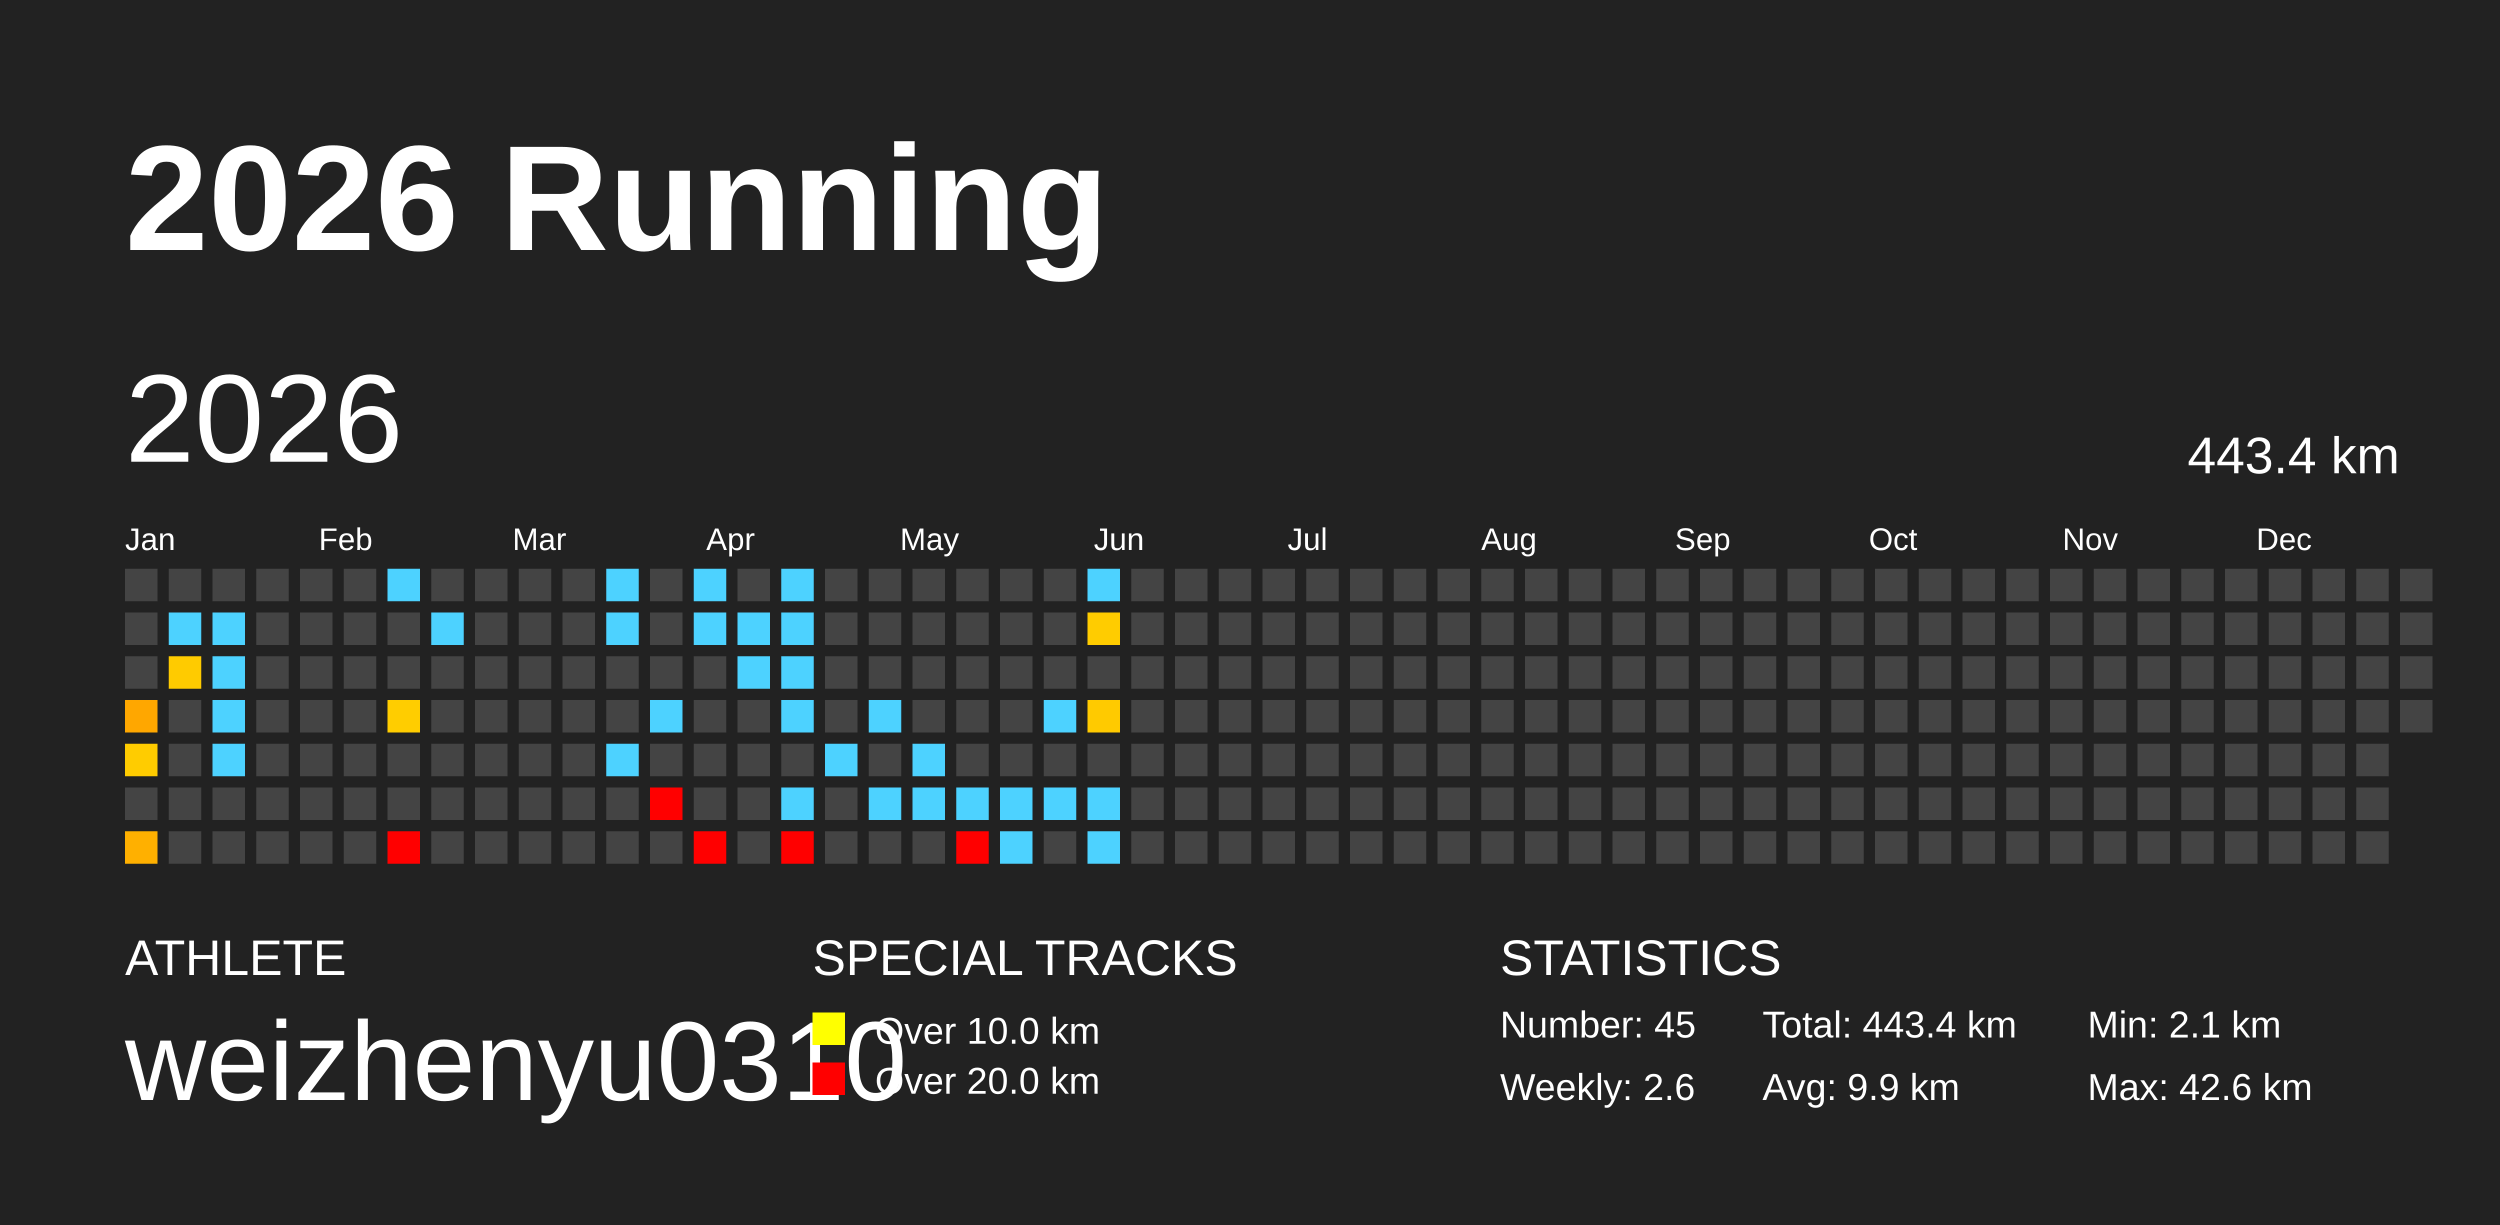
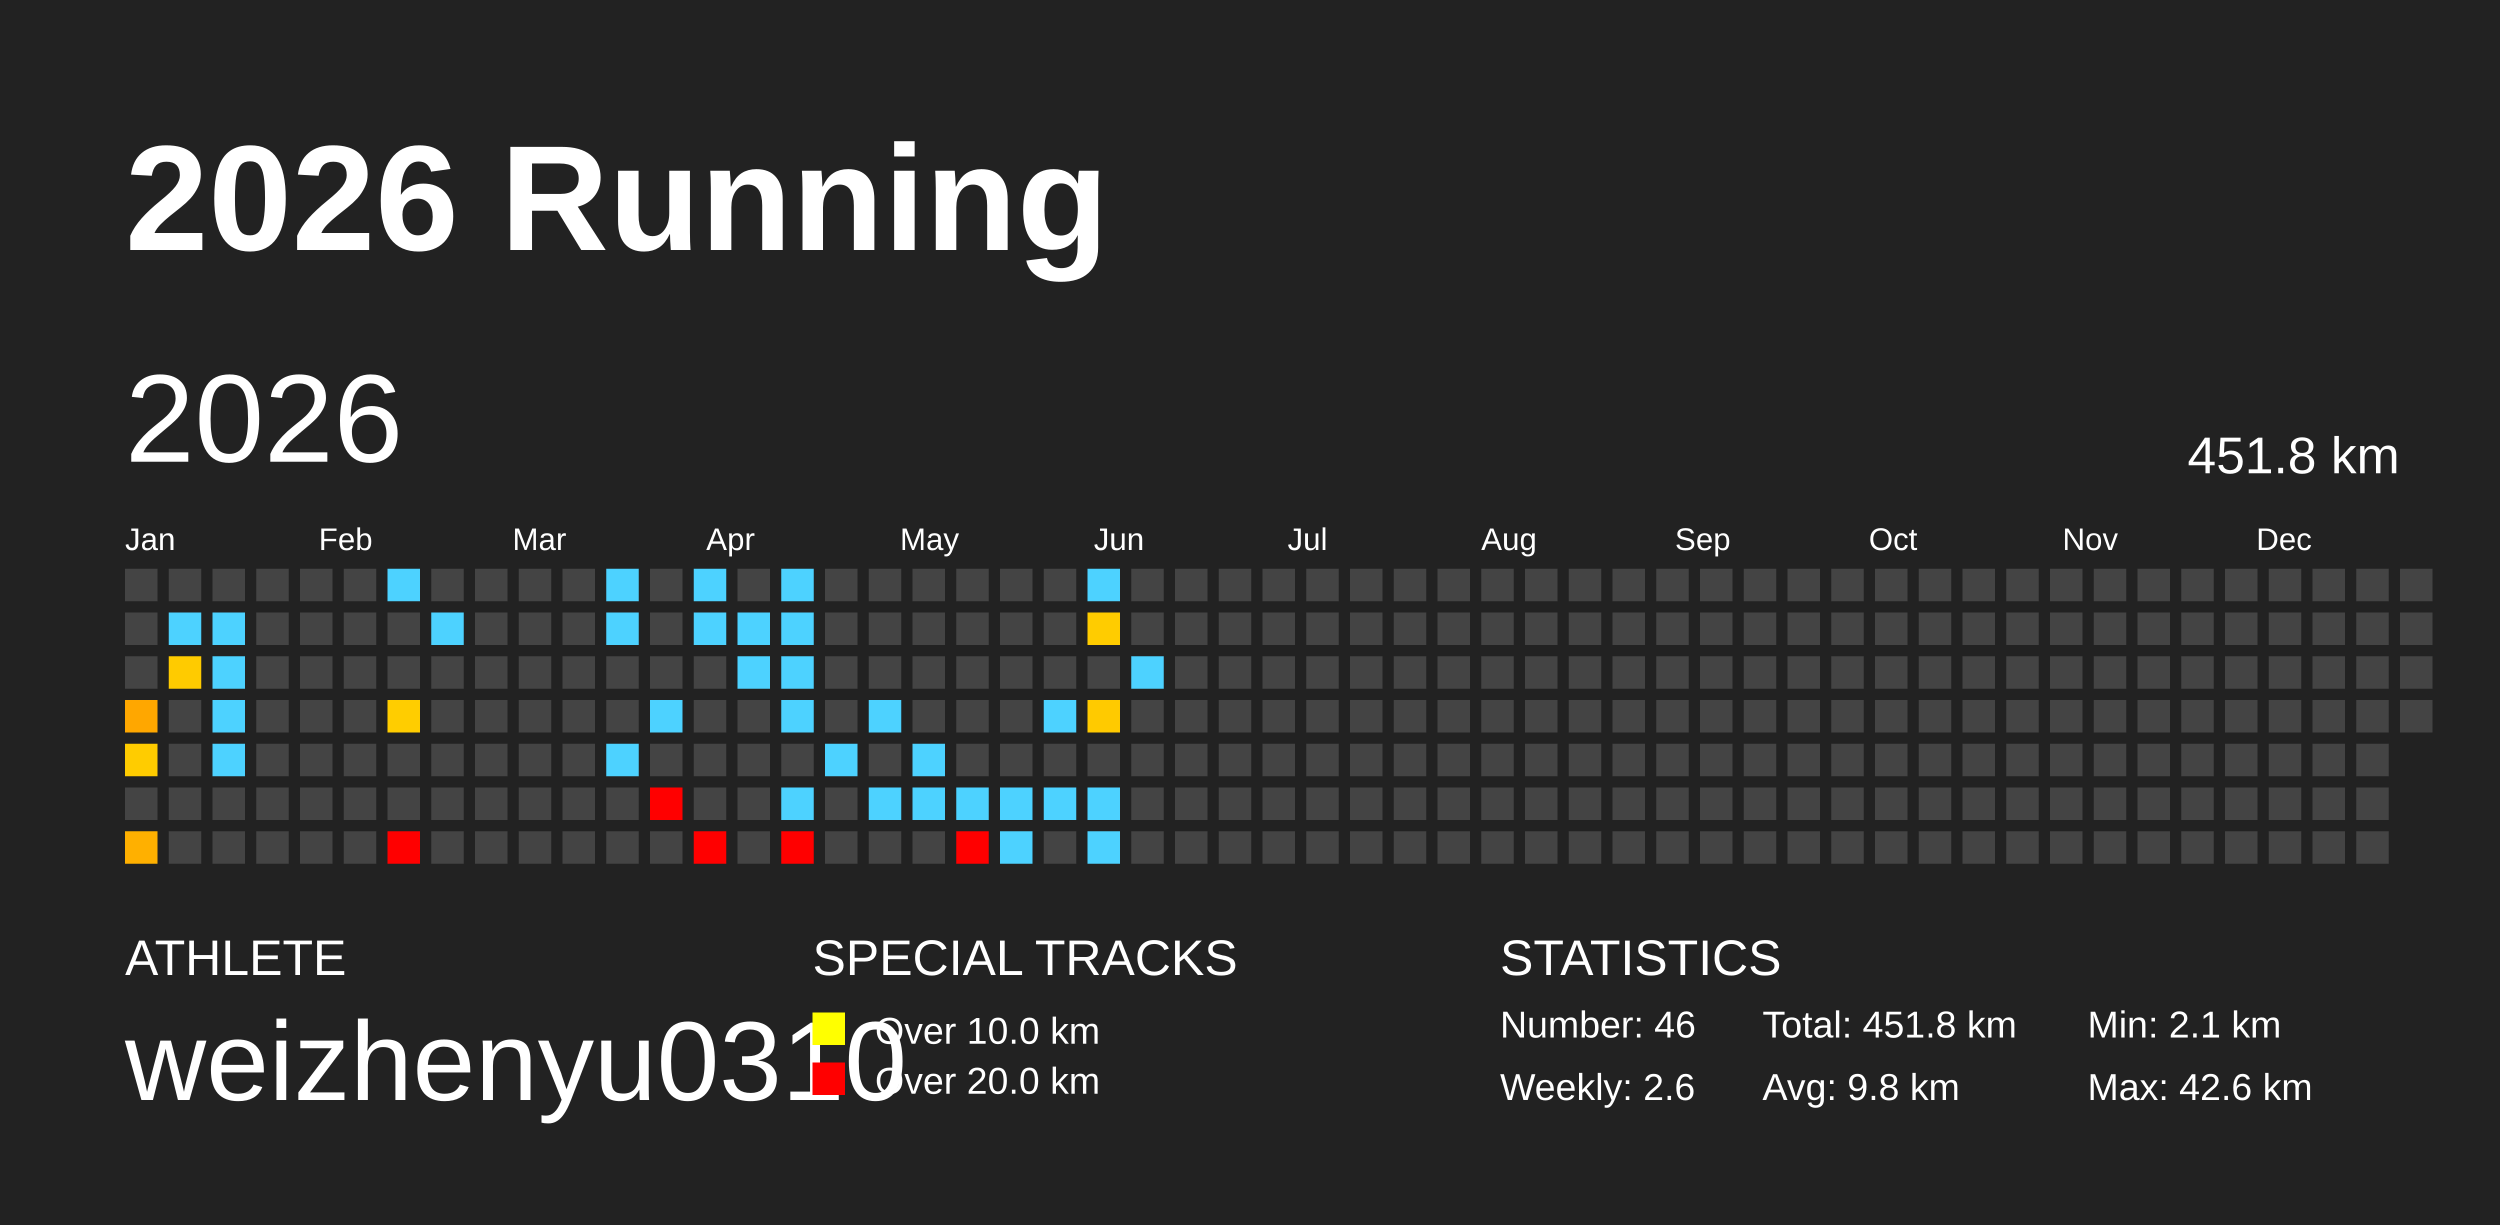
<svg xmlns="http://www.w3.org/2000/svg" baseProfile="full" height="98mm" version="1.1" viewBox="0,0,200,98" width="200mm">
  <defs />
  <rect fill="#222222" height="98" width="200" x="0" y="0" />
  <text fill="#FFFFFF" style="font-size:12px; font-family:Arial; font-weight:bold;" x="10" y="20">2026 Running</text>
  <text fill="#FFFFFF" style="font-size:4px; font-family:Arial" x="10" y="78">ATHLETE</text>
  <text fill="#FFFFFF" style="font-size:9px; font-family:Arial" x="10" y="88">weizhenyu0310</text>
  <text fill="#FFFFFF" style="font-size:4px; font-family:Arial" x="65" y="78">SPECIAL TRACKS</text>
  <rect fill="yellow" height="2.6" width="2.6" x="65" y="81" />
  <text fill="#FFFFFF" style="font-size:3px; font-family:Arial" x="70" y="83.5">Over 10.0 km</text>
  <rect fill="red" height="2.6" width="2.6" x="65" y="85" />
  <text fill="#FFFFFF" style="font-size:3px; font-family:Arial" x="70" y="87.5">Over 20.0 km</text>
  <text fill="#FFFFFF" style="font-size:4px; font-family:Arial" x="120" y="78">STATISTICS</text>
-   <text fill="#FFFFFF" style="font-size:3px; font-family:Arial" x="120" y="83">Number: 45</text>
+   <text fill="#FFFFFF" style="font-size:3px; font-family:Arial" x="120" y="83">Number: 46</text>
  <text fill="#FFFFFF" style="font-size:3px; font-family:Arial" x="120" y="88">Weekly: 2.6</text>
-   <text fill="#FFFFFF" style="font-size:3px; font-family:Arial" x="141" y="83">Total: 443.4 km</text>
-   <text fill="#FFFFFF" style="font-size:3px; font-family:Arial" x="141" y="88">Avg: 9.9 km</text>
+   <text fill="#FFFFFF" style="font-size:3px; font-family:Arial" x="141" y="83">Total: 451.8 km</text>
+   <text fill="#FFFFFF" style="font-size:3px; font-family:Arial" x="141" y="88">Avg: 9.8 km</text>
  <text fill="#FFFFFF" style="font-size:3px; font-family:Arial" x="167" y="83">Min: 2.1 km</text>
  <text fill="#FFFFFF" style="font-size:3px; font-family:Arial" x="167" y="88">Max: 42.6 km</text>
  <text dominant-baseline="hanging" fill="#FFFFFF" style="font-size:10.0px; font-family:Arial;" x="10" y="30">2026</text>
-   <text dominant-baseline="hanging" fill="#FFFFFF" style="font-size:4.125px; font-family:Arial;" x="175" y="35">443.4 km</text>
+   <text dominant-baseline="hanging" fill="#FFFFFF" style="font-size:4.125px; font-family:Arial;" x="175" y="35">451.8 km</text>
  <text fill="#FFFFFF" style="font-size:2.5px; font-family:Arial" x="10.0" y="44">Jan</text>
  <text fill="#FFFFFF" style="font-size:2.5px; font-family:Arial" x="25.5" y="44">Feb</text>
  <text fill="#FFFFFF" style="font-size:2.5px; font-family:Arial" x="41.0" y="44">Mar</text>
  <text fill="#FFFFFF" style="font-size:2.5px; font-family:Arial" x="56.5" y="44">Apr</text>
  <text fill="#FFFFFF" style="font-size:2.5px; font-family:Arial" x="72.0" y="44">May</text>
  <text fill="#FFFFFF" style="font-size:2.5px; font-family:Arial" x="87.5" y="44">Jun</text>
  <text fill="#FFFFFF" style="font-size:2.5px; font-family:Arial" x="103.0" y="44">Jul</text>
  <text fill="#FFFFFF" style="font-size:2.5px; font-family:Arial" x="118.5" y="44">Aug</text>
  <text fill="#FFFFFF" style="font-size:2.5px; font-family:Arial" x="134.0" y="44">Sep</text>
  <text fill="#FFFFFF" style="font-size:2.5px; font-family:Arial" x="149.5" y="44">Oct</text>
  <text fill="#FFFFFF" style="font-size:2.5px; font-family:Arial" x="165.0" y="44">Nov</text>
  <text fill="#FFFFFF" style="font-size:2.5px; font-family:Arial" x="180.5" y="44">Dec</text>
  <rect fill="#444444" height="2.6" width="2.6" x="10.0" y="45.5" />
  <rect fill="#444444" height="2.6" width="2.6" x="10.0" y="49.0" />
  <rect fill="#444444" height="2.6" width="2.6" x="10.0" y="52.5" />
  <rect fill="#ffa700" height="2.6" width="2.6" x="10.0" y="56.0" />
  <rect fill="#ffcc00" height="2.6" width="2.6" x="10.0" y="59.5" />
  <rect fill="#444444" height="2.6" width="2.6" x="10.0" y="63.0" />
  <rect fill="#ffb000" height="2.6" width="2.6" x="10.0" y="66.5" />
  <rect fill="#444444" height="2.6" width="2.6" x="13.5" y="45.5" />
  <rect fill="#4dd2ff" height="2.6" width="2.6" x="13.5" y="49.0" />
  <rect fill="#ffcb00" height="2.6" width="2.6" x="13.5" y="52.5" />
  <rect fill="#444444" height="2.6" width="2.6" x="13.5" y="56.0" />
  <rect fill="#444444" height="2.6" width="2.6" x="13.5" y="59.5" />
  <rect fill="#444444" height="2.6" width="2.6" x="13.5" y="63.0" />
  <rect fill="#444444" height="2.6" width="2.6" x="13.5" y="66.5" />
  <rect fill="#444444" height="2.6" width="2.6" x="17.0" y="45.5" />
  <rect fill="#4dd2ff" height="2.6" width="2.6" x="17.0" y="49.0" />
  <rect fill="#4dd2ff" height="2.6" width="2.6" x="17.0" y="52.5" />
  <rect fill="#4dd2ff" height="2.6" width="2.6" x="17.0" y="56.0" />
  <rect fill="#4dd2ff" height="2.6" width="2.6" x="17.0" y="59.5" />
  <rect fill="#444444" height="2.6" width="2.6" x="17.0" y="63.0" />
  <rect fill="#444444" height="2.6" width="2.6" x="17.0" y="66.5" />
  <rect fill="#444444" height="2.6" width="2.6" x="20.5" y="45.5" />
  <rect fill="#444444" height="2.6" width="2.6" x="20.5" y="49.0" />
  <rect fill="#444444" height="2.6" width="2.6" x="20.5" y="52.5" />
  <rect fill="#444444" height="2.6" width="2.6" x="20.5" y="56.0" />
  <rect fill="#444444" height="2.6" width="2.6" x="20.5" y="59.5" />
  <rect fill="#444444" height="2.6" width="2.6" x="20.5" y="63.0" />
  <rect fill="#444444" height="2.6" width="2.6" x="20.5" y="66.5" />
  <rect fill="#444444" height="2.6" width="2.6" x="24.0" y="45.5" />
  <rect fill="#444444" height="2.6" width="2.6" x="24.0" y="49.0" />
  <rect fill="#444444" height="2.6" width="2.6" x="24.0" y="52.5" />
  <rect fill="#444444" height="2.6" width="2.6" x="24.0" y="56.0" />
  <rect fill="#444444" height="2.6" width="2.6" x="24.0" y="59.5" />
  <rect fill="#444444" height="2.6" width="2.6" x="24.0" y="63.0" />
  <rect fill="#444444" height="2.6" width="2.6" x="24.0" y="66.5" />
  <rect fill="#444444" height="2.6" width="2.6" x="27.5" y="45.5" />
  <rect fill="#444444" height="2.6" width="2.6" x="27.5" y="49.0" />
  <rect fill="#444444" height="2.6" width="2.6" x="27.5" y="52.5" />
  <rect fill="#444444" height="2.6" width="2.6" x="27.5" y="56.0" />
  <rect fill="#444444" height="2.6" width="2.6" x="27.5" y="59.5" />
  <rect fill="#444444" height="2.6" width="2.6" x="27.5" y="63.0" />
  <rect fill="#444444" height="2.6" width="2.6" x="27.5" y="66.5" />
  <rect fill="#4dd2ff" height="2.6" width="2.6" x="31.0" y="45.5" />
  <rect fill="#444444" height="2.6" width="2.6" x="31.0" y="49.0" />
  <rect fill="#444444" height="2.6" width="2.6" x="31.0" y="52.5" />
  <rect fill="#ffcd00" height="2.6" width="2.6" x="31.0" y="56.0" />
  <rect fill="#444444" height="2.6" width="2.6" x="31.0" y="59.5" />
  <rect fill="#444444" height="2.6" width="2.6" x="31.0" y="63.0" />
  <rect fill="red" height="2.6" width="2.6" x="31.0" y="66.5" />
  <rect fill="#444444" height="2.6" width="2.6" x="34.5" y="45.5" />
  <rect fill="#4dd2ff" height="2.6" width="2.6" x="34.5" y="49.0" />
  <rect fill="#444444" height="2.6" width="2.6" x="34.5" y="52.5" />
  <rect fill="#444444" height="2.6" width="2.6" x="34.5" y="56.0" />
  <rect fill="#444444" height="2.6" width="2.6" x="34.5" y="59.5" />
  <rect fill="#444444" height="2.6" width="2.6" x="34.5" y="63.0" />
  <rect fill="#444444" height="2.6" width="2.6" x="34.5" y="66.5" />
  <rect fill="#444444" height="2.6" width="2.6" x="38.0" y="45.5" />
  <rect fill="#444444" height="2.6" width="2.6" x="38.0" y="49.0" />
  <rect fill="#444444" height="2.6" width="2.6" x="38.0" y="52.5" />
  <rect fill="#444444" height="2.6" width="2.6" x="38.0" y="56.0" />
  <rect fill="#444444" height="2.6" width="2.6" x="38.0" y="59.5" />
  <rect fill="#444444" height="2.6" width="2.6" x="38.0" y="63.0" />
  <rect fill="#444444" height="2.6" width="2.6" x="38.0" y="66.5" />
  <rect fill="#444444" height="2.6" width="2.6" x="41.5" y="45.5" />
  <rect fill="#444444" height="2.6" width="2.6" x="41.5" y="49.0" />
  <rect fill="#444444" height="2.6" width="2.6" x="41.5" y="52.5" />
  <rect fill="#444444" height="2.6" width="2.6" x="41.5" y="56.0" />
  <rect fill="#444444" height="2.6" width="2.6" x="41.5" y="59.5" />
  <rect fill="#444444" height="2.6" width="2.6" x="41.5" y="63.0" />
  <rect fill="#444444" height="2.6" width="2.6" x="41.5" y="66.5" />
  <rect fill="#444444" height="2.6" width="2.6" x="45.0" y="45.5" />
  <rect fill="#444444" height="2.6" width="2.6" x="45.0" y="49.0" />
  <rect fill="#444444" height="2.6" width="2.6" x="45.0" y="52.5" />
  <rect fill="#444444" height="2.6" width="2.6" x="45.0" y="56.0" />
  <rect fill="#444444" height="2.6" width="2.6" x="45.0" y="59.5" />
  <rect fill="#444444" height="2.6" width="2.6" x="45.0" y="63.0" />
  <rect fill="#444444" height="2.6" width="2.6" x="45.0" y="66.5" />
  <rect fill="#4dd2ff" height="2.6" width="2.6" x="48.5" y="45.5" />
  <rect fill="#4dd2ff" height="2.6" width="2.6" x="48.5" y="49.0" />
  <rect fill="#444444" height="2.6" width="2.6" x="48.5" y="52.5" />
  <rect fill="#444444" height="2.6" width="2.6" x="48.5" y="56.0" />
  <rect fill="#4dd2ff" height="2.6" width="2.6" x="48.5" y="59.5" />
  <rect fill="#444444" height="2.6" width="2.6" x="48.5" y="63.0" />
  <rect fill="#444444" height="2.6" width="2.6" x="48.5" y="66.5" />
  <rect fill="#444444" height="2.6" width="2.6" x="52.0" y="45.5" />
  <rect fill="#444444" height="2.6" width="2.6" x="52.0" y="49.0" />
  <rect fill="#444444" height="2.6" width="2.6" x="52.0" y="52.5" />
  <rect fill="#4dd2ff" height="2.6" width="2.6" x="52.0" y="56.0" />
  <rect fill="#444444" height="2.6" width="2.6" x="52.0" y="59.5" />
  <rect fill="red" height="2.6" width="2.6" x="52.0" y="63.0" />
  <rect fill="#444444" height="2.6" width="2.6" x="52.0" y="66.5" />
  <rect fill="#4dd2ff" height="2.6" width="2.6" x="55.5" y="45.5" />
  <rect fill="#4dd2ff" height="2.6" width="2.6" x="55.5" y="49.0" />
  <rect fill="#444444" height="2.6" width="2.6" x="55.5" y="52.5" />
  <rect fill="#444444" height="2.6" width="2.6" x="55.5" y="56.0" />
  <rect fill="#444444" height="2.6" width="2.6" x="55.5" y="59.5" />
  <rect fill="#444444" height="2.6" width="2.6" x="55.5" y="63.0" />
  <rect fill="red" height="2.6" width="2.6" x="55.5" y="66.5" />
  <rect fill="#444444" height="2.6" width="2.6" x="59.0" y="45.5" />
  <rect fill="#4dd2ff" height="2.6" width="2.6" x="59.0" y="49.0" />
  <rect fill="#4dd2ff" height="2.6" width="2.6" x="59.0" y="52.5" />
  <rect fill="#444444" height="2.6" width="2.6" x="59.0" y="56.0" />
  <rect fill="#444444" height="2.6" width="2.6" x="59.0" y="59.5" />
  <rect fill="#444444" height="2.6" width="2.6" x="59.0" y="63.0" />
  <rect fill="#444444" height="2.6" width="2.6" x="59.0" y="66.5" />
  <rect fill="#4dd2ff" height="2.6" width="2.6" x="62.5" y="45.5" />
  <rect fill="#4dd2ff" height="2.6" width="2.6" x="62.5" y="49.0" />
  <rect fill="#4dd2ff" height="2.6" width="2.6" x="62.5" y="52.5" />
  <rect fill="#4dd2ff" height="2.6" width="2.6" x="62.5" y="56.0" />
  <rect fill="#444444" height="2.6" width="2.6" x="62.5" y="59.5" />
  <rect fill="#4dd2ff" height="2.6" width="2.6" x="62.5" y="63.0" />
  <rect fill="red" height="2.6" width="2.6" x="62.5" y="66.5" />
  <rect fill="#444444" height="2.6" width="2.6" x="66.0" y="45.5" />
  <rect fill="#444444" height="2.6" width="2.6" x="66.0" y="49.0" />
  <rect fill="#444444" height="2.6" width="2.6" x="66.0" y="52.5" />
  <rect fill="#444444" height="2.6" width="2.6" x="66.0" y="56.0" />
  <rect fill="#4dd2ff" height="2.6" width="2.6" x="66.0" y="59.5" />
  <rect fill="#444444" height="2.6" width="2.6" x="66.0" y="63.0" />
  <rect fill="#444444" height="2.6" width="2.6" x="66.0" y="66.5" />
  <rect fill="#444444" height="2.6" width="2.6" x="69.5" y="45.5" />
  <rect fill="#444444" height="2.6" width="2.6" x="69.5" y="49.0" />
  <rect fill="#444444" height="2.6" width="2.6" x="69.5" y="52.5" />
  <rect fill="#4dd2ff" height="2.6" width="2.6" x="69.5" y="56.0" />
  <rect fill="#444444" height="2.6" width="2.6" x="69.5" y="59.5" />
  <rect fill="#4dd2ff" height="2.6" width="2.6" x="69.5" y="63.0" />
  <rect fill="#444444" height="2.6" width="2.6" x="69.5" y="66.5" />
  <rect fill="#444444" height="2.6" width="2.6" x="73.0" y="45.5" />
  <rect fill="#444444" height="2.6" width="2.6" x="73.0" y="49.0" />
  <rect fill="#444444" height="2.6" width="2.6" x="73.0" y="52.5" />
  <rect fill="#444444" height="2.6" width="2.6" x="73.0" y="56.0" />
  <rect fill="#4dd2ff" height="2.6" width="2.6" x="73.0" y="59.5" />
  <rect fill="#4dd2ff" height="2.6" width="2.6" x="73.0" y="63.0" />
  <rect fill="#444444" height="2.6" width="2.6" x="73.0" y="66.5" />
  <rect fill="#444444" height="2.6" width="2.6" x="76.5" y="45.5" />
  <rect fill="#444444" height="2.6" width="2.6" x="76.5" y="49.0" />
  <rect fill="#444444" height="2.6" width="2.6" x="76.5" y="52.5" />
  <rect fill="#444444" height="2.6" width="2.6" x="76.5" y="56.0" />
  <rect fill="#444444" height="2.6" width="2.6" x="76.5" y="59.5" />
  <rect fill="#4dd2ff" height="2.6" width="2.6" x="76.5" y="63.0" />
  <rect fill="red" height="2.6" width="2.6" x="76.5" y="66.5" />
  <rect fill="#444444" height="2.6" width="2.6" x="80.0" y="45.5" />
  <rect fill="#444444" height="2.6" width="2.6" x="80.0" y="49.0" />
  <rect fill="#444444" height="2.6" width="2.6" x="80.0" y="52.5" />
  <rect fill="#444444" height="2.6" width="2.6" x="80.0" y="56.0" />
  <rect fill="#444444" height="2.6" width="2.6" x="80.0" y="59.5" />
  <rect fill="#4dd2ff" height="2.6" width="2.6" x="80.0" y="63.0" />
  <rect fill="#4dd2ff" height="2.6" width="2.6" x="80.0" y="66.5" />
  <rect fill="#444444" height="2.6" width="2.6" x="83.5" y="45.5" />
  <rect fill="#444444" height="2.6" width="2.6" x="83.5" y="49.0" />
  <rect fill="#444444" height="2.6" width="2.6" x="83.5" y="52.5" />
  <rect fill="#4dd2ff" height="2.6" width="2.6" x="83.5" y="56.0" />
  <rect fill="#444444" height="2.6" width="2.6" x="83.5" y="59.5" />
  <rect fill="#4dd2ff" height="2.6" width="2.6" x="83.5" y="63.0" />
  <rect fill="#444444" height="2.6" width="2.6" x="83.5" y="66.5" />
  <rect fill="#4dd2ff" height="2.6" width="2.6" x="87.0" y="45.5" />
  <rect fill="#ffcc00" height="2.6" width="2.6" x="87.0" y="49.0" />
  <rect fill="#444444" height="2.6" width="2.6" x="87.0" y="52.5" />
  <rect fill="#ffca00" height="2.6" width="2.6" x="87.0" y="56.0" />
  <rect fill="#444444" height="2.6" width="2.6" x="87.0" y="59.5" />
  <rect fill="#4dd2ff" height="2.6" width="2.6" x="87.0" y="63.0" />
  <rect fill="#4dd2ff" height="2.6" width="2.6" x="87.0" y="66.5" />
  <rect fill="#444444" height="2.6" width="2.6" x="90.5" y="45.5" />
  <rect fill="#444444" height="2.6" width="2.6" x="90.5" y="49.0" />
-   <rect fill="#444444" height="2.6" width="2.6" x="90.5" y="52.5" />
+   <rect fill="#4dd2ff" height="2.6" width="2.6" x="90.5" y="52.5" />
  <rect fill="#444444" height="2.6" width="2.6" x="90.5" y="56.0" />
  <rect fill="#444444" height="2.6" width="2.6" x="90.5" y="59.5" />
  <rect fill="#444444" height="2.6" width="2.6" x="90.5" y="63.0" />
  <rect fill="#444444" height="2.6" width="2.6" x="90.5" y="66.5" />
  <rect fill="#444444" height="2.6" width="2.6" x="94.0" y="45.5" />
  <rect fill="#444444" height="2.6" width="2.6" x="94.0" y="49.0" />
  <rect fill="#444444" height="2.6" width="2.6" x="94.0" y="52.5" />
  <rect fill="#444444" height="2.6" width="2.6" x="94.0" y="56.0" />
  <rect fill="#444444" height="2.6" width="2.6" x="94.0" y="59.5" />
  <rect fill="#444444" height="2.6" width="2.6" x="94.0" y="63.0" />
  <rect fill="#444444" height="2.6" width="2.6" x="94.0" y="66.5" />
  <rect fill="#444444" height="2.6" width="2.6" x="97.5" y="45.5" />
  <rect fill="#444444" height="2.6" width="2.6" x="97.5" y="49.0" />
  <rect fill="#444444" height="2.6" width="2.6" x="97.5" y="52.5" />
  <rect fill="#444444" height="2.6" width="2.6" x="97.5" y="56.0" />
  <rect fill="#444444" height="2.6" width="2.6" x="97.5" y="59.5" />
  <rect fill="#444444" height="2.6" width="2.6" x="97.5" y="63.0" />
  <rect fill="#444444" height="2.6" width="2.6" x="97.5" y="66.5" />
  <rect fill="#444444" height="2.6" width="2.6" x="101.0" y="45.5" />
  <rect fill="#444444" height="2.6" width="2.6" x="101.0" y="49.0" />
  <rect fill="#444444" height="2.6" width="2.6" x="101.0" y="52.5" />
  <rect fill="#444444" height="2.6" width="2.6" x="101.0" y="56.0" />
  <rect fill="#444444" height="2.6" width="2.6" x="101.0" y="59.5" />
  <rect fill="#444444" height="2.6" width="2.6" x="101.0" y="63.0" />
  <rect fill="#444444" height="2.6" width="2.6" x="101.0" y="66.5" />
  <rect fill="#444444" height="2.6" width="2.6" x="104.5" y="45.5" />
  <rect fill="#444444" height="2.6" width="2.6" x="104.5" y="49.0" />
  <rect fill="#444444" height="2.6" width="2.6" x="104.5" y="52.5" />
  <rect fill="#444444" height="2.6" width="2.6" x="104.5" y="56.0" />
  <rect fill="#444444" height="2.6" width="2.6" x="104.5" y="59.5" />
  <rect fill="#444444" height="2.6" width="2.6" x="104.5" y="63.0" />
  <rect fill="#444444" height="2.6" width="2.6" x="104.5" y="66.5" />
  <rect fill="#444444" height="2.6" width="2.6" x="108.0" y="45.5" />
  <rect fill="#444444" height="2.6" width="2.6" x="108.0" y="49.0" />
  <rect fill="#444444" height="2.6" width="2.6" x="108.0" y="52.5" />
  <rect fill="#444444" height="2.6" width="2.6" x="108.0" y="56.0" />
  <rect fill="#444444" height="2.6" width="2.6" x="108.0" y="59.5" />
  <rect fill="#444444" height="2.6" width="2.6" x="108.0" y="63.0" />
  <rect fill="#444444" height="2.6" width="2.6" x="108.0" y="66.5" />
  <rect fill="#444444" height="2.6" width="2.6" x="111.5" y="45.5" />
  <rect fill="#444444" height="2.6" width="2.6" x="111.5" y="49.0" />
  <rect fill="#444444" height="2.6" width="2.6" x="111.5" y="52.5" />
  <rect fill="#444444" height="2.6" width="2.6" x="111.5" y="56.0" />
  <rect fill="#444444" height="2.6" width="2.6" x="111.5" y="59.5" />
  <rect fill="#444444" height="2.6" width="2.6" x="111.5" y="63.0" />
  <rect fill="#444444" height="2.6" width="2.6" x="111.5" y="66.5" />
  <rect fill="#444444" height="2.6" width="2.6" x="115.0" y="45.5" />
  <rect fill="#444444" height="2.6" width="2.6" x="115.0" y="49.0" />
  <rect fill="#444444" height="2.6" width="2.6" x="115.0" y="52.5" />
  <rect fill="#444444" height="2.6" width="2.6" x="115.0" y="56.0" />
  <rect fill="#444444" height="2.6" width="2.6" x="115.0" y="59.5" />
  <rect fill="#444444" height="2.6" width="2.6" x="115.0" y="63.0" />
  <rect fill="#444444" height="2.6" width="2.6" x="115.0" y="66.5" />
  <rect fill="#444444" height="2.6" width="2.6" x="118.5" y="45.5" />
  <rect fill="#444444" height="2.6" width="2.6" x="118.5" y="49.0" />
  <rect fill="#444444" height="2.6" width="2.6" x="118.5" y="52.5" />
  <rect fill="#444444" height="2.6" width="2.6" x="118.5" y="56.0" />
  <rect fill="#444444" height="2.6" width="2.6" x="118.5" y="59.5" />
  <rect fill="#444444" height="2.6" width="2.6" x="118.5" y="63.0" />
  <rect fill="#444444" height="2.6" width="2.6" x="118.5" y="66.5" />
  <rect fill="#444444" height="2.6" width="2.6" x="122.0" y="45.5" />
  <rect fill="#444444" height="2.6" width="2.6" x="122.0" y="49.0" />
  <rect fill="#444444" height="2.6" width="2.6" x="122.0" y="52.5" />
  <rect fill="#444444" height="2.6" width="2.6" x="122.0" y="56.0" />
  <rect fill="#444444" height="2.6" width="2.6" x="122.0" y="59.5" />
  <rect fill="#444444" height="2.6" width="2.6" x="122.0" y="63.0" />
  <rect fill="#444444" height="2.6" width="2.6" x="122.0" y="66.5" />
  <rect fill="#444444" height="2.6" width="2.6" x="125.5" y="45.5" />
  <rect fill="#444444" height="2.6" width="2.6" x="125.5" y="49.0" />
  <rect fill="#444444" height="2.6" width="2.6" x="125.5" y="52.5" />
  <rect fill="#444444" height="2.6" width="2.6" x="125.5" y="56.0" />
  <rect fill="#444444" height="2.6" width="2.6" x="125.5" y="59.5" />
  <rect fill="#444444" height="2.6" width="2.6" x="125.5" y="63.0" />
  <rect fill="#444444" height="2.6" width="2.6" x="125.5" y="66.5" />
  <rect fill="#444444" height="2.6" width="2.6" x="129.0" y="45.5" />
  <rect fill="#444444" height="2.6" width="2.6" x="129.0" y="49.0" />
  <rect fill="#444444" height="2.6" width="2.6" x="129.0" y="52.5" />
  <rect fill="#444444" height="2.6" width="2.6" x="129.0" y="56.0" />
  <rect fill="#444444" height="2.6" width="2.6" x="129.0" y="59.5" />
  <rect fill="#444444" height="2.6" width="2.6" x="129.0" y="63.0" />
  <rect fill="#444444" height="2.6" width="2.6" x="129.0" y="66.5" />
  <rect fill="#444444" height="2.6" width="2.6" x="132.5" y="45.5" />
  <rect fill="#444444" height="2.6" width="2.6" x="132.5" y="49.0" />
  <rect fill="#444444" height="2.6" width="2.6" x="132.5" y="52.5" />
  <rect fill="#444444" height="2.6" width="2.6" x="132.5" y="56.0" />
  <rect fill="#444444" height="2.6" width="2.6" x="132.5" y="59.5" />
  <rect fill="#444444" height="2.6" width="2.6" x="132.5" y="63.0" />
  <rect fill="#444444" height="2.6" width="2.6" x="132.5" y="66.5" />
  <rect fill="#444444" height="2.6" width="2.6" x="136.0" y="45.5" />
  <rect fill="#444444" height="2.6" width="2.6" x="136.0" y="49.0" />
  <rect fill="#444444" height="2.6" width="2.6" x="136.0" y="52.5" />
  <rect fill="#444444" height="2.6" width="2.6" x="136.0" y="56.0" />
  <rect fill="#444444" height="2.6" width="2.6" x="136.0" y="59.5" />
  <rect fill="#444444" height="2.6" width="2.6" x="136.0" y="63.0" />
  <rect fill="#444444" height="2.6" width="2.6" x="136.0" y="66.5" />
  <rect fill="#444444" height="2.6" width="2.6" x="139.5" y="45.5" />
  <rect fill="#444444" height="2.6" width="2.6" x="139.5" y="49.0" />
  <rect fill="#444444" height="2.6" width="2.6" x="139.5" y="52.5" />
  <rect fill="#444444" height="2.6" width="2.6" x="139.5" y="56.0" />
  <rect fill="#444444" height="2.6" width="2.6" x="139.5" y="59.5" />
  <rect fill="#444444" height="2.6" width="2.6" x="139.5" y="63.0" />
  <rect fill="#444444" height="2.6" width="2.6" x="139.5" y="66.5" />
  <rect fill="#444444" height="2.6" width="2.6" x="143.0" y="45.5" />
  <rect fill="#444444" height="2.6" width="2.6" x="143.0" y="49.0" />
  <rect fill="#444444" height="2.6" width="2.6" x="143.0" y="52.5" />
  <rect fill="#444444" height="2.6" width="2.6" x="143.0" y="56.0" />
  <rect fill="#444444" height="2.6" width="2.6" x="143.0" y="59.5" />
  <rect fill="#444444" height="2.6" width="2.6" x="143.0" y="63.0" />
  <rect fill="#444444" height="2.6" width="2.6" x="143.0" y="66.5" />
  <rect fill="#444444" height="2.6" width="2.6" x="146.5" y="45.5" />
  <rect fill="#444444" height="2.6" width="2.6" x="146.5" y="49.0" />
  <rect fill="#444444" height="2.6" width="2.6" x="146.5" y="52.5" />
  <rect fill="#444444" height="2.6" width="2.6" x="146.5" y="56.0" />
  <rect fill="#444444" height="2.6" width="2.6" x="146.5" y="59.5" />
  <rect fill="#444444" height="2.6" width="2.6" x="146.5" y="63.0" />
  <rect fill="#444444" height="2.6" width="2.6" x="146.5" y="66.5" />
  <rect fill="#444444" height="2.6" width="2.6" x="150.0" y="45.5" />
  <rect fill="#444444" height="2.6" width="2.6" x="150.0" y="49.0" />
  <rect fill="#444444" height="2.6" width="2.6" x="150.0" y="52.5" />
  <rect fill="#444444" height="2.6" width="2.6" x="150.0" y="56.0" />
  <rect fill="#444444" height="2.6" width="2.6" x="150.0" y="59.5" />
  <rect fill="#444444" height="2.6" width="2.6" x="150.0" y="63.0" />
  <rect fill="#444444" height="2.6" width="2.6" x="150.0" y="66.5" />
  <rect fill="#444444" height="2.6" width="2.6" x="153.5" y="45.5" />
  <rect fill="#444444" height="2.6" width="2.6" x="153.5" y="49.0" />
  <rect fill="#444444" height="2.6" width="2.6" x="153.5" y="52.5" />
  <rect fill="#444444" height="2.6" width="2.6" x="153.5" y="56.0" />
  <rect fill="#444444" height="2.6" width="2.6" x="153.5" y="59.5" />
  <rect fill="#444444" height="2.6" width="2.6" x="153.5" y="63.0" />
  <rect fill="#444444" height="2.6" width="2.6" x="153.5" y="66.5" />
  <rect fill="#444444" height="2.6" width="2.6" x="157.0" y="45.5" />
  <rect fill="#444444" height="2.6" width="2.6" x="157.0" y="49.0" />
  <rect fill="#444444" height="2.6" width="2.6" x="157.0" y="52.5" />
  <rect fill="#444444" height="2.6" width="2.6" x="157.0" y="56.0" />
  <rect fill="#444444" height="2.6" width="2.6" x="157.0" y="59.5" />
  <rect fill="#444444" height="2.6" width="2.6" x="157.0" y="63.0" />
  <rect fill="#444444" height="2.6" width="2.6" x="157.0" y="66.5" />
  <rect fill="#444444" height="2.6" width="2.6" x="160.5" y="45.5" />
  <rect fill="#444444" height="2.6" width="2.6" x="160.5" y="49.0" />
  <rect fill="#444444" height="2.6" width="2.6" x="160.5" y="52.5" />
  <rect fill="#444444" height="2.6" width="2.6" x="160.5" y="56.0" />
  <rect fill="#444444" height="2.6" width="2.6" x="160.5" y="59.5" />
  <rect fill="#444444" height="2.6" width="2.6" x="160.5" y="63.0" />
  <rect fill="#444444" height="2.6" width="2.6" x="160.5" y="66.5" />
  <rect fill="#444444" height="2.6" width="2.6" x="164.0" y="45.5" />
  <rect fill="#444444" height="2.6" width="2.6" x="164.0" y="49.0" />
  <rect fill="#444444" height="2.6" width="2.6" x="164.0" y="52.5" />
  <rect fill="#444444" height="2.6" width="2.6" x="164.0" y="56.0" />
  <rect fill="#444444" height="2.6" width="2.6" x="164.0" y="59.5" />
  <rect fill="#444444" height="2.6" width="2.6" x="164.0" y="63.0" />
  <rect fill="#444444" height="2.6" width="2.6" x="164.0" y="66.5" />
  <rect fill="#444444" height="2.6" width="2.6" x="167.5" y="45.5" />
  <rect fill="#444444" height="2.6" width="2.6" x="167.5" y="49.0" />
  <rect fill="#444444" height="2.6" width="2.6" x="167.5" y="52.5" />
  <rect fill="#444444" height="2.6" width="2.6" x="167.5" y="56.0" />
  <rect fill="#444444" height="2.6" width="2.6" x="167.5" y="59.5" />
  <rect fill="#444444" height="2.6" width="2.6" x="167.5" y="63.0" />
  <rect fill="#444444" height="2.6" width="2.6" x="167.5" y="66.5" />
  <rect fill="#444444" height="2.6" width="2.6" x="171.0" y="45.5" />
  <rect fill="#444444" height="2.6" width="2.6" x="171.0" y="49.0" />
  <rect fill="#444444" height="2.6" width="2.6" x="171.0" y="52.5" />
  <rect fill="#444444" height="2.6" width="2.6" x="171.0" y="56.0" />
  <rect fill="#444444" height="2.6" width="2.6" x="171.0" y="59.5" />
  <rect fill="#444444" height="2.6" width="2.6" x="171.0" y="63.0" />
  <rect fill="#444444" height="2.6" width="2.6" x="171.0" y="66.5" />
  <rect fill="#444444" height="2.6" width="2.6" x="174.5" y="45.5" />
  <rect fill="#444444" height="2.6" width="2.6" x="174.5" y="49.0" />
  <rect fill="#444444" height="2.6" width="2.6" x="174.5" y="52.5" />
  <rect fill="#444444" height="2.6" width="2.6" x="174.5" y="56.0" />
  <rect fill="#444444" height="2.6" width="2.6" x="174.5" y="59.5" />
  <rect fill="#444444" height="2.6" width="2.6" x="174.5" y="63.0" />
  <rect fill="#444444" height="2.6" width="2.6" x="174.5" y="66.5" />
  <rect fill="#444444" height="2.6" width="2.6" x="178.0" y="45.5" />
  <rect fill="#444444" height="2.6" width="2.6" x="178.0" y="49.0" />
  <rect fill="#444444" height="2.6" width="2.6" x="178.0" y="52.5" />
  <rect fill="#444444" height="2.6" width="2.6" x="178.0" y="56.0" />
  <rect fill="#444444" height="2.6" width="2.6" x="178.0" y="59.5" />
  <rect fill="#444444" height="2.6" width="2.6" x="178.0" y="63.0" />
  <rect fill="#444444" height="2.6" width="2.6" x="178.0" y="66.5" />
  <rect fill="#444444" height="2.6" width="2.6" x="181.5" y="45.5" />
  <rect fill="#444444" height="2.6" width="2.6" x="181.5" y="49.0" />
  <rect fill="#444444" height="2.6" width="2.6" x="181.5" y="52.5" />
  <rect fill="#444444" height="2.6" width="2.6" x="181.5" y="56.0" />
  <rect fill="#444444" height="2.6" width="2.6" x="181.5" y="59.5" />
  <rect fill="#444444" height="2.6" width="2.6" x="181.5" y="63.0" />
  <rect fill="#444444" height="2.6" width="2.6" x="181.5" y="66.5" />
  <rect fill="#444444" height="2.6" width="2.6" x="185.0" y="45.5" />
  <rect fill="#444444" height="2.6" width="2.6" x="185.0" y="49.0" />
  <rect fill="#444444" height="2.6" width="2.6" x="185.0" y="52.5" />
  <rect fill="#444444" height="2.6" width="2.6" x="185.0" y="56.0" />
  <rect fill="#444444" height="2.6" width="2.6" x="185.0" y="59.5" />
  <rect fill="#444444" height="2.6" width="2.6" x="185.0" y="63.0" />
  <rect fill="#444444" height="2.6" width="2.6" x="185.0" y="66.5" />
  <rect fill="#444444" height="2.6" width="2.6" x="188.5" y="45.5" />
  <rect fill="#444444" height="2.6" width="2.6" x="188.5" y="49.0" />
  <rect fill="#444444" height="2.6" width="2.6" x="188.5" y="52.5" />
  <rect fill="#444444" height="2.6" width="2.6" x="188.5" y="56.0" />
  <rect fill="#444444" height="2.6" width="2.6" x="188.5" y="59.5" />
  <rect fill="#444444" height="2.6" width="2.6" x="188.5" y="63.0" />
  <rect fill="#444444" height="2.6" width="2.6" x="188.5" y="66.5" />
  <rect fill="#444444" height="2.6" width="2.6" x="192.0" y="45.5" />
  <rect fill="#444444" height="2.6" width="2.6" x="192.0" y="49.0" />
  <rect fill="#444444" height="2.6" width="2.6" x="192.0" y="52.5" />
  <rect fill="#444444" height="2.6" width="2.6" x="192.0" y="56.0" />
</svg>
